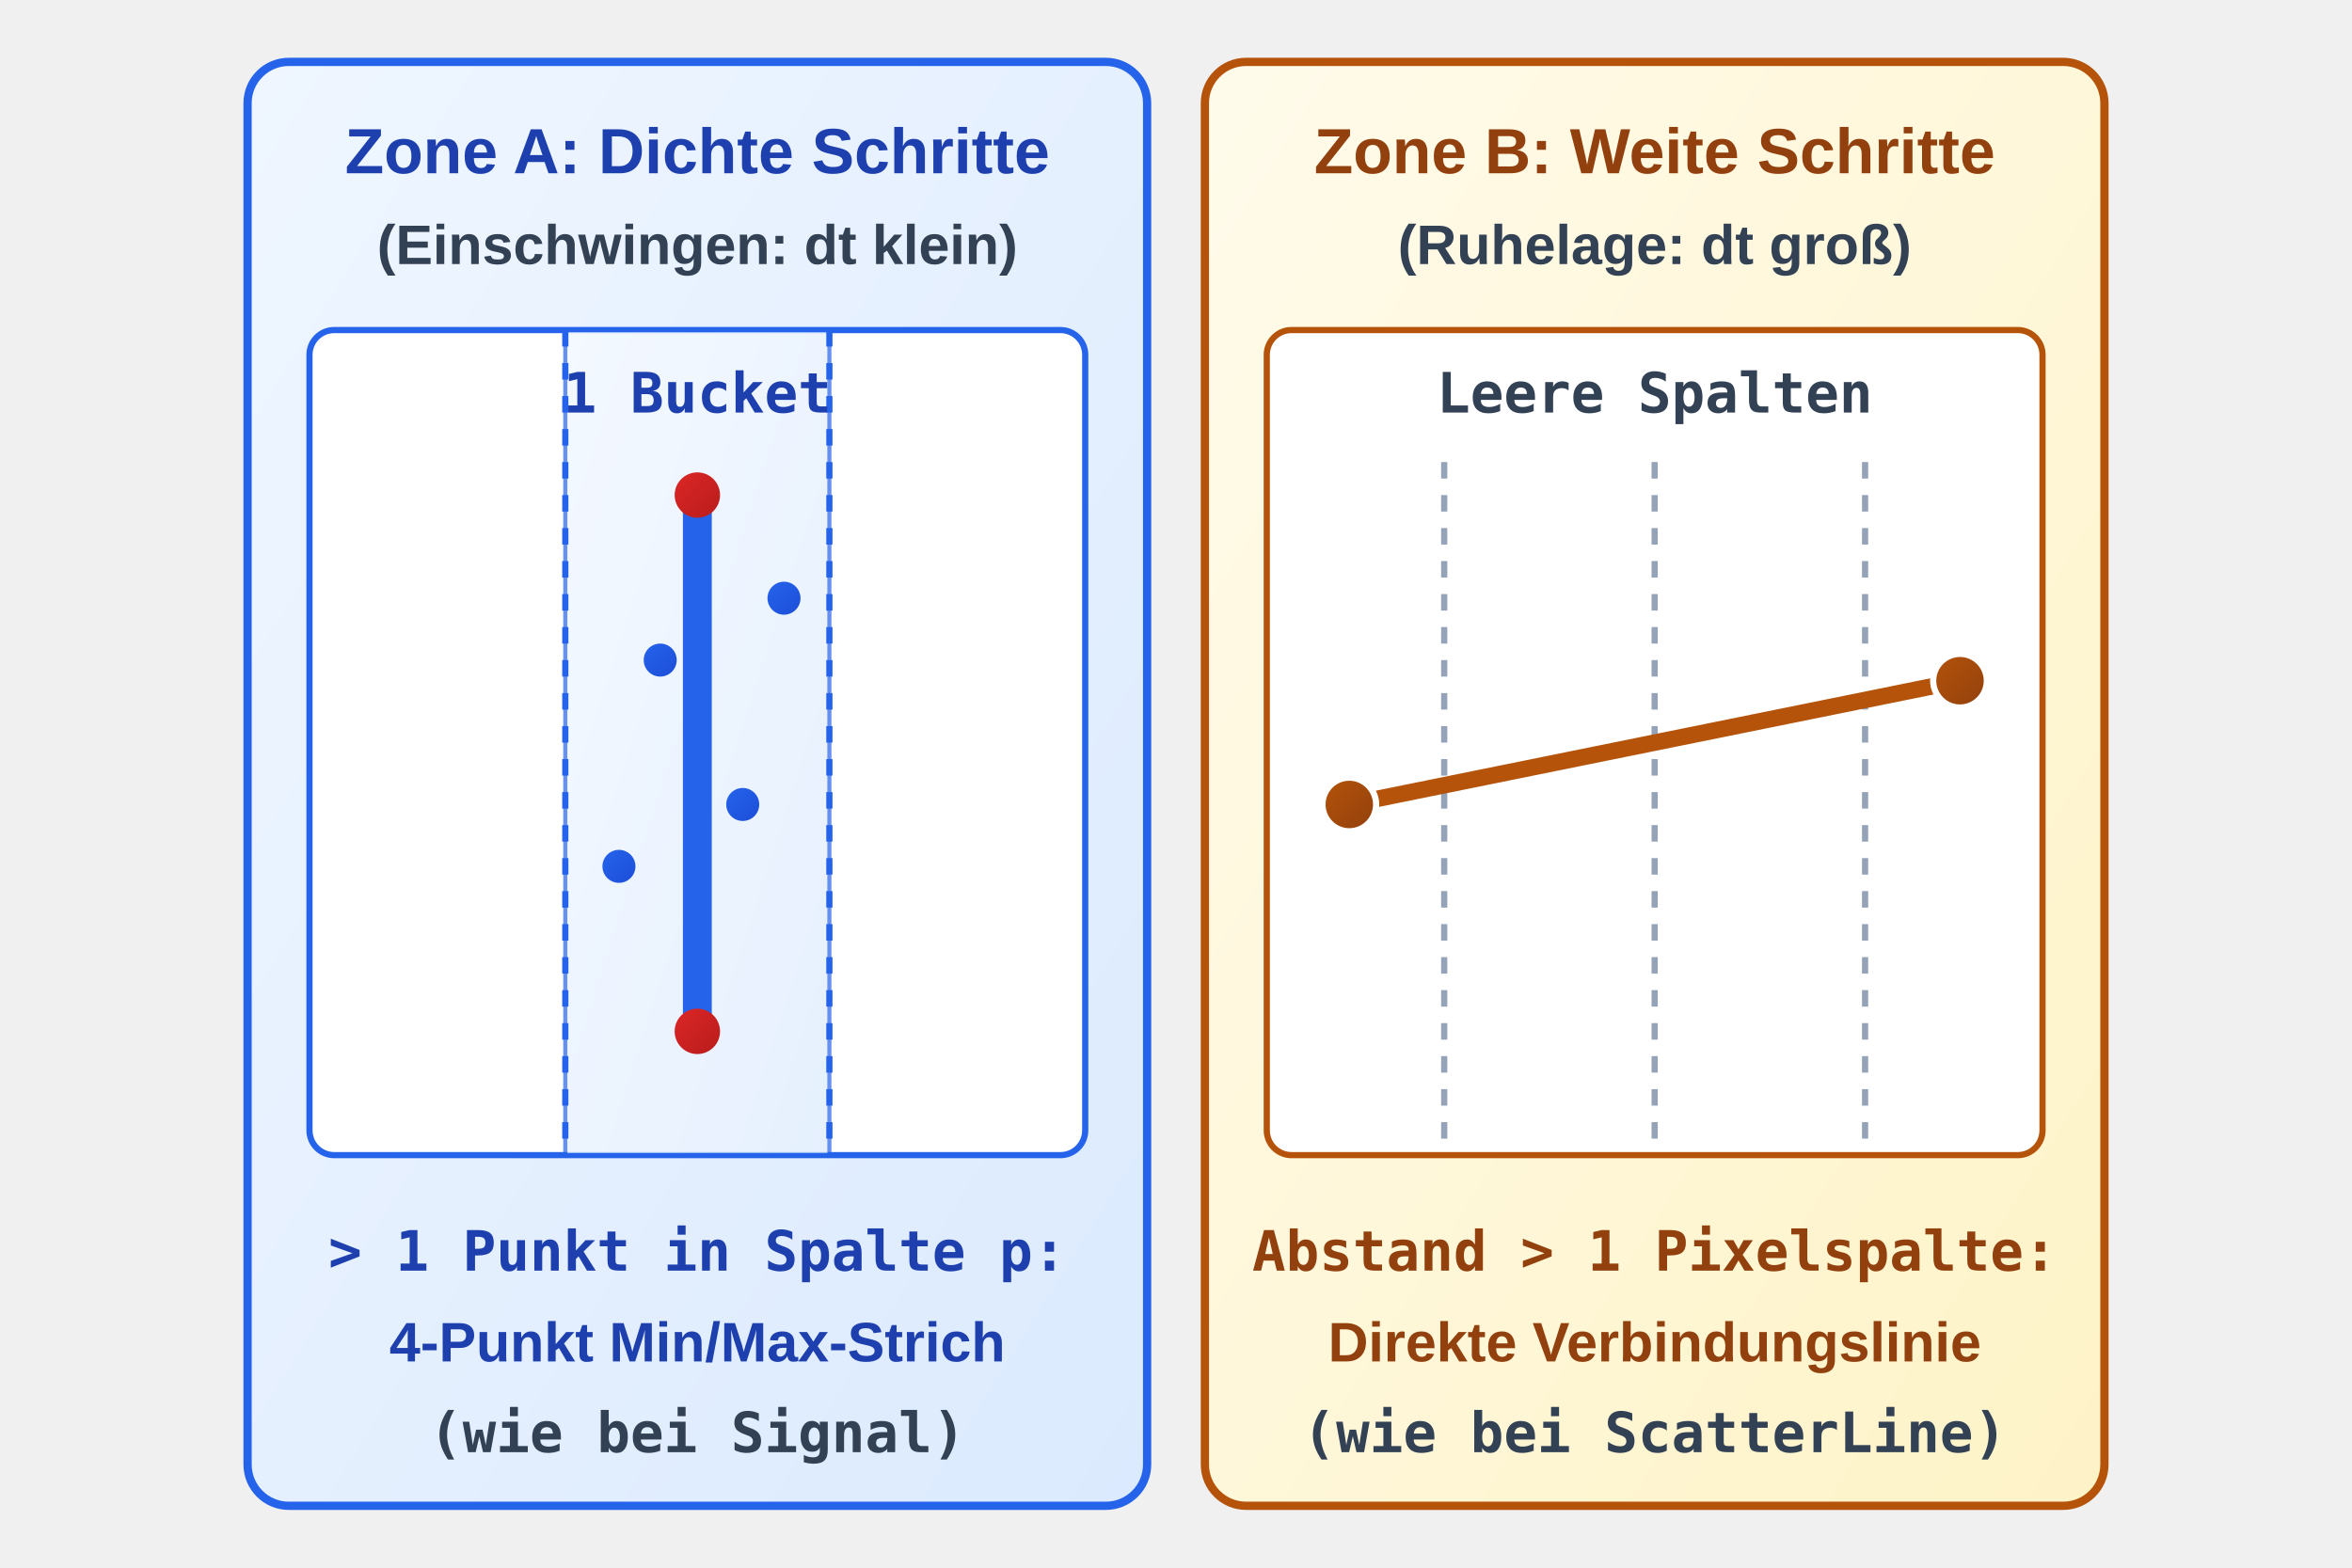
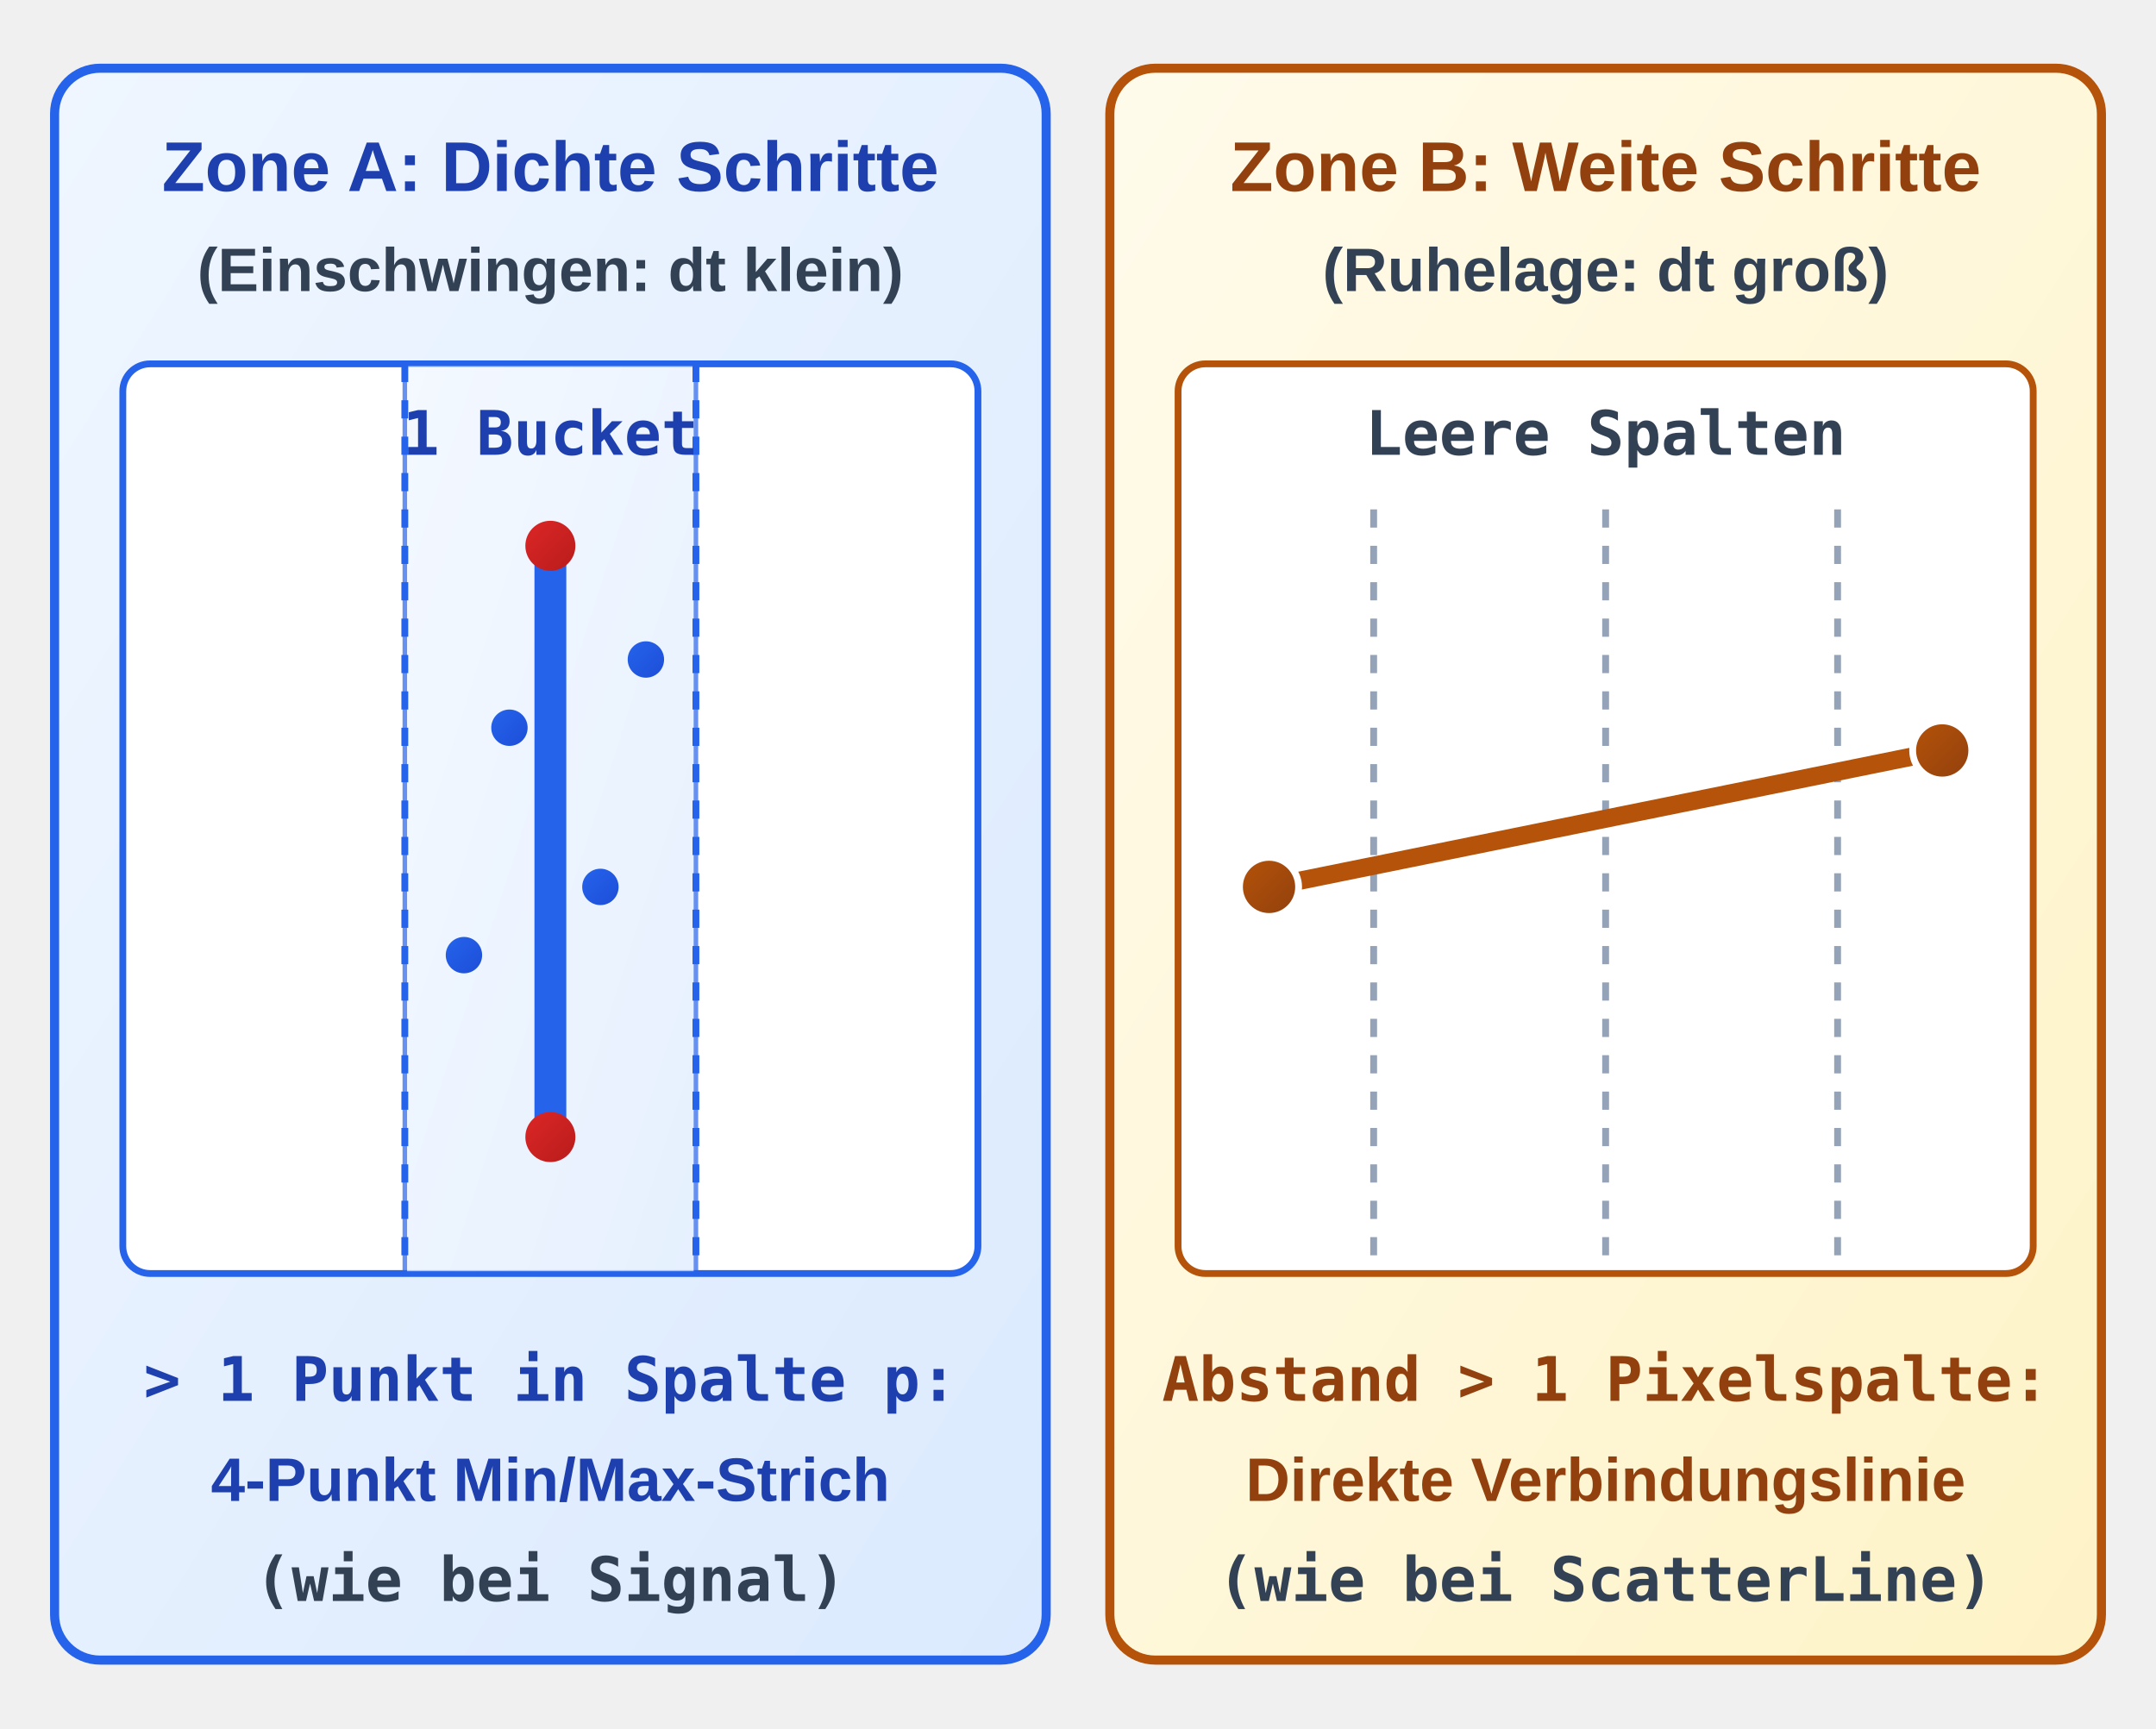
- <svg xmlns="http://www.w3.org/2000/svg" viewBox="-45 0 570 380" width="570" height="380">
+ <svg xmlns="http://www.w3.org/2000/svg" viewBox="3 0 474 380" width="474" height="380">
  <defs>
    <linearGradient id="grad-sem-primary" x1="0%" y1="0%" x2="100%" y2="100%">
      <stop offset="0%" stop-color="#eff6ff" />
      <stop offset="100%" stop-color="#dbeafe" />
    </linearGradient>
    <linearGradient id="grad-sem-primary-fill" x1="0%" y1="0%" x2="100%" y2="100%">
      <stop offset="0%" stop-color="#2563eb" />
      <stop offset="100%" stop-color="#1d4ed8" />
    </linearGradient>
    <linearGradient id="grad-sem-warning" x1="0%" y1="0%" x2="100%" y2="100%">
      <stop offset="0%" stop-color="#fffbeb" />
      <stop offset="100%" stop-color="#fef3c7" />
    </linearGradient>
    <linearGradient id="grad-sem-warning-fill" x1="0%" y1="0%" x2="100%" y2="100%">
      <stop offset="0%" stop-color="#b45309" />
      <stop offset="100%" stop-color="#92400e" />
    </linearGradient>
    <linearGradient id="grad-sem-danger" x1="0%" y1="0%" x2="100%" y2="100%">
      <stop offset="0%" stop-color="#fef2f2" />
      <stop offset="100%" stop-color="#fee2e2" />
    </linearGradient>
    <linearGradient id="grad-sem-danger-fill" x1="0%" y1="0%" x2="100%" y2="100%">
      <stop offset="0%" stop-color="#dc2626" />
      <stop offset="100%" stop-color="#b91c1c" />
    </linearGradient>
    <linearGradient id="grad-sem-muted" x1="0%" y1="0%" x2="100%" y2="100%">
      <stop offset="0%" stop-color="#f8fafc" />
      <stop offset="100%" stop-color="#e2e8f0" />
    </linearGradient>
    <linearGradient id="grad-sem-muted-fill" x1="0%" y1="0%" x2="100%" y2="100%">
      <stop offset="0%" stop-color="#475569" />
      <stop offset="100%" stop-color="#334155" />
    </linearGradient>
    <style>
      
/* @svg-palette:start */
      .sem-primary { fill: url(#grad-sem-primary); stroke: #2563eb; }
      .sem-primary-bg { fill: url(#grad-sem-primary); stroke: none; }
      .sem-primary-stroke { stroke: #2563eb; }
      .sem-primary-fill { fill: url(#grad-sem-primary-fill); }
      .sem-primary-text { fill: #1e40af; }
      .sem-warning { fill: url(#grad-sem-warning); stroke: #b45309; }
      .sem-warning-bg { fill: url(#grad-sem-warning); stroke: none; }
      .sem-warning-stroke { stroke: #b45309; }
      .sem-warning-fill { fill: url(#grad-sem-warning-fill); }
      .sem-warning-text { fill: #92400e; }
      .sem-danger { fill: url(#grad-sem-danger); stroke: #dc2626; }
      .sem-danger-bg { fill: url(#grad-sem-danger); stroke: none; }
      .sem-danger-stroke { stroke: #dc2626; }
      .sem-danger-fill { fill: url(#grad-sem-danger-fill); }
      .sem-danger-text { fill: #991b1b; }
      .sem-muted { fill: url(#grad-sem-muted); stroke: #94a3b8; }
      .sem-muted-bg { fill: url(#grad-sem-muted); stroke: none; }
      .sem-muted-stroke { stroke: #94a3b8; }
      .sem-muted-fill { fill: url(#grad-sem-muted-fill); }
      .sem-muted-text { fill: #334155; }
      /* @svg-palette:end */
.hdr { font-family: 'Segoe UI', Arial, sans-serif; font-size: 15.5px; font-weight: bold; text-anchor: middle; }
      .code { font-family: 'Consolas', monospace; font-size: 13.5px; font-weight: bold; text-anchor: middle; }
      .sub { font-family: 'Segoe UI', Arial, sans-serif; font-size: 13.5px; font-weight: 600; text-anchor: middle; }
    </style>
  </defs>
  <rect class="sem-primary" x="15" y="15" width="218" height="350" rx="10" stroke-width="2" />
  <text x="124" y="42" class="hdr sem-primary-text">Zone A: Dichte Schritte</text>
  <text x="124" y="64" class="sub sem-muted-text">(Einschwingen: dt klein)</text>
  <rect class="sem-primary-stroke" x="30" y="80" width="188" height="200" rx="6" fill="#ffffff" stroke-width="1.5" />
  <rect class="sem-primary" x="92" y="80" width="64" height="200" opacity="0.7" stroke="none" />
  <line class="sem-primary-stroke" x1="92" y1="80" x2="92" y2="280" stroke-width="1.5" stroke-dasharray="4,4" />
  <line class="sem-primary-stroke" x1="156" y1="80" x2="156" y2="280" stroke-width="1.5" stroke-dasharray="4,4" />
  <text x="124" y="100" class="code sem-primary-text">1 Bucket</text>
  <line class="sem-primary-stroke" x1="124" y1="120" x2="124" y2="250" stroke-width="7" stroke-linecap="round" />
  <circle class="sem-danger-fill" cx="124" cy="120" r="5.5" />
  <circle class="sem-danger-fill" cx="124" cy="250" r="5.5" />
  <circle class="sem-primary-fill" cx="105" cy="210" r="4" />
  <circle class="sem-primary-fill" cx="115" cy="160" r="4" />
  <circle class="sem-primary-fill" cx="135" cy="195" r="4" />
  <circle class="sem-primary-fill" cx="145" cy="145" r="4" />
  <text x="124" y="308" class="code sem-primary-text">&gt; 1 Punkt in Spalte p:</text>
  <text x="124" y="330" class="sub sem-primary-text">4-Punkt Min/Max-Strich</text>
  <text x="124" y="352" class="code sem-muted-text">(wie bei Signal)</text>
  <rect class="sem-warning" x="247" y="15" width="218" height="350" rx="10" stroke-width="2" />
  <text x="356" y="42" class="hdr sem-warning-text">Zone B: Weite Schritte</text>
  <text x="356" y="64" class="sub sem-muted-text">(Ruhelage: dt groß)</text>
  <rect class="sem-warning-stroke" x="262" y="80" width="188" height="200" rx="6" fill="#ffffff" stroke-width="1.5" />
  <line class="sem-muted-stroke" x1="305" y1="112" x2="305" y2="280" stroke-width="1.5" stroke-dasharray="4,4" />
  <line class="sem-muted-stroke" x1="356" y1="112" x2="356" y2="280" stroke-width="1.5" stroke-dasharray="4,4" />
  <line class="sem-muted-stroke" x1="407" y1="112" x2="407" y2="280" stroke-width="1.5" stroke-dasharray="4,4" />
  <text x="356" y="100" class="code sem-muted-text">Leere Spalten</text>
  <line class="sem-warning-stroke" x1="282" y1="195" x2="430" y2="165" stroke-width="4" />
  <circle class="sem-warning-fill" cx="282" cy="195" r="6.5" stroke="#ffffff" stroke-width="1.5" />
  <circle class="sem-warning-fill" cx="430" cy="165" r="6.5" stroke="#ffffff" stroke-width="1.5" />
  <text x="356" y="308" class="code sem-warning-text">Abstand &gt; 1 Pixelspalte:</text>
  <text x="356" y="330" class="sub sem-warning-text">Direkte Verbindungslinie</text>
  <text x="356" y="352" class="code sem-muted-text">(wie bei ScatterLine)</text>
</svg>
